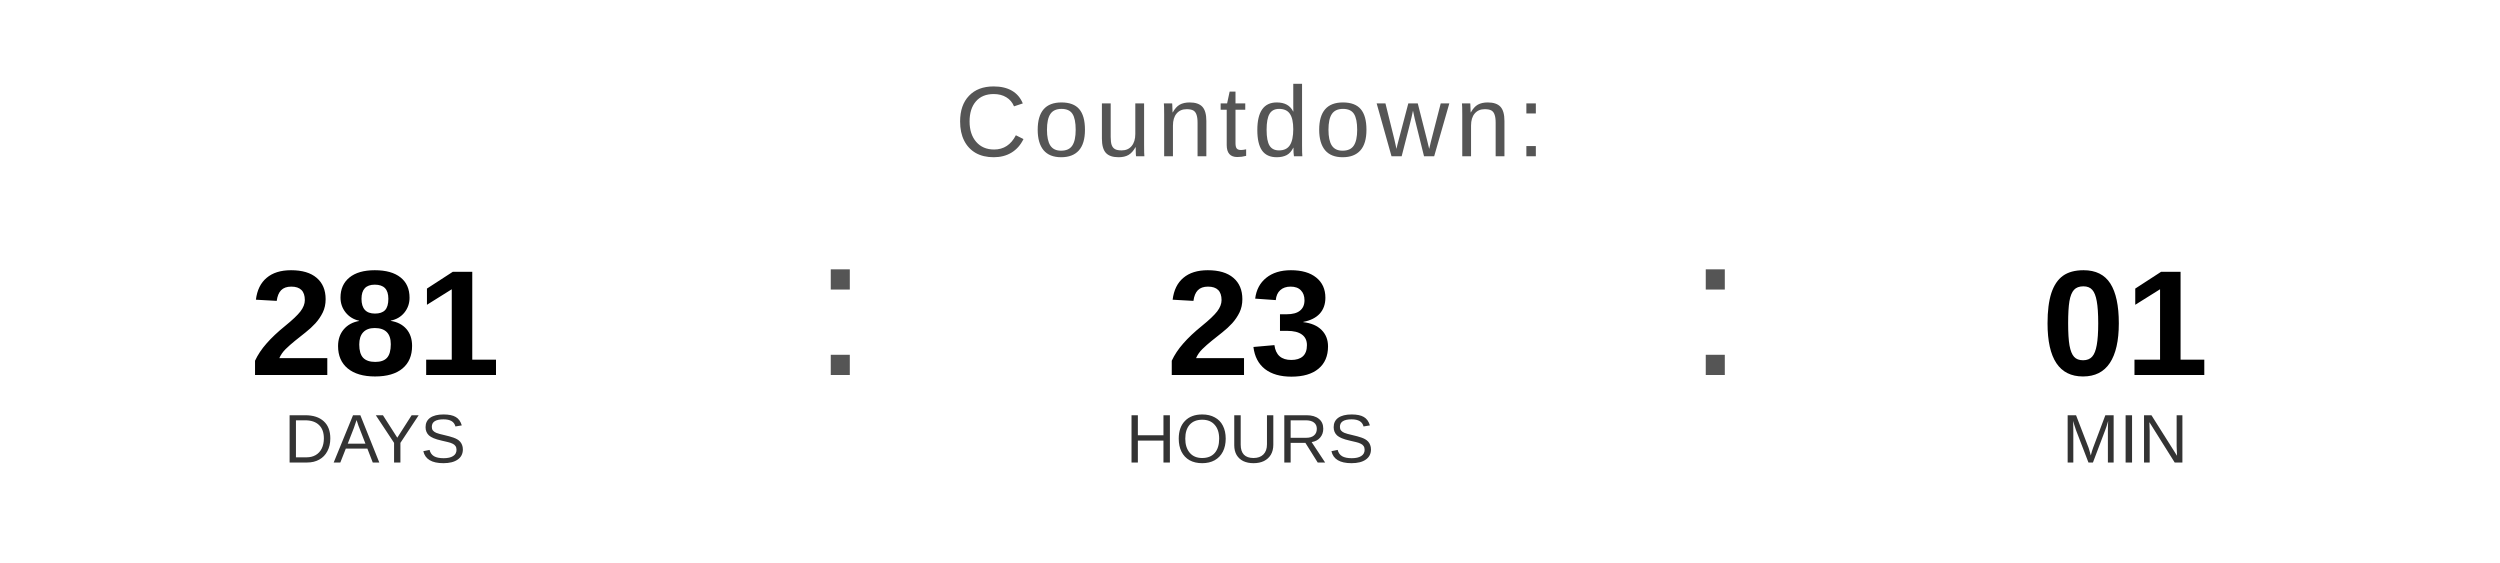
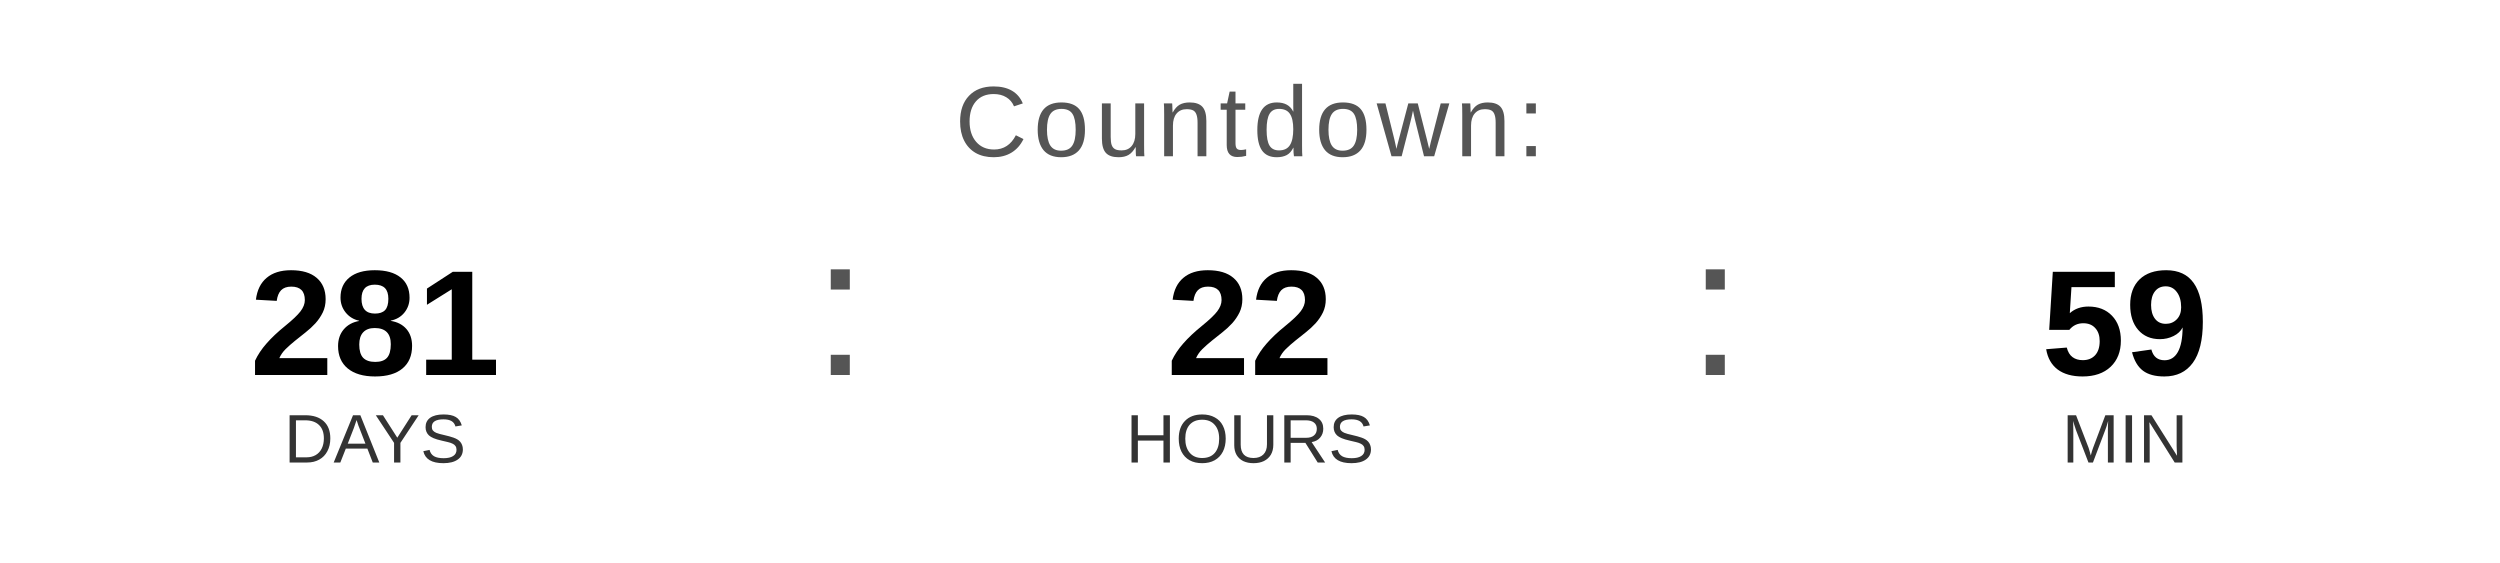
<svg xmlns="http://www.w3.org/2000/svg" width="400" height="90" viewBox="0 0 400 90">
  <text x="200" y="25" font-family="Arial, Helvetica, sans-serif" font-size="16" fill="#555555" text-anchor="middle" letter-spacing="1">
    Countdown:
  </text>
  <text x="60" y="60" font-family="Arial, Helvetica, sans-serif" font-size="24" font-weight="bold" fill="#000000" text-anchor="middle">281</text>
  <text x="60" y="74" font-family="Arial, Helvetica, sans-serif" font-size="11" fill="#333333" text-anchor="middle">DAYS</text>
  <text x="130" y="60" font-family="Arial, sans-serif" font-size="32" fill="#555555">:</text>
-   <text x="200" y="60" font-family="Arial, Helvetica, sans-serif" font-size="24" font-weight="bold" fill="#000000" text-anchor="middle">23</text>
+   <text x="200" y="60" font-family="Arial, Helvetica, sans-serif" font-size="24" font-weight="bold" fill="#000000" text-anchor="middle">22</text>
  <text x="200" y="74" font-family="Arial, Helvetica, sans-serif" font-size="11" fill="#333333" text-anchor="middle">HOURS</text>
  <text x="270" y="60" font-family="Arial, sans-serif" font-size="32" fill="#555555">:</text>
-   <text x="340" y="60" font-family="Arial, Helvetica, sans-serif" font-size="24" font-weight="bold" fill="#000000" text-anchor="middle">01</text>
+   <text x="340" y="60" font-family="Arial, Helvetica, sans-serif" font-size="24" font-weight="bold" fill="#000000" text-anchor="middle">59</text>
  <text x="340" y="74" font-family="Arial, Helvetica, sans-serif" font-size="11" fill="#333333" text-anchor="middle">MIN</text>
</svg>
